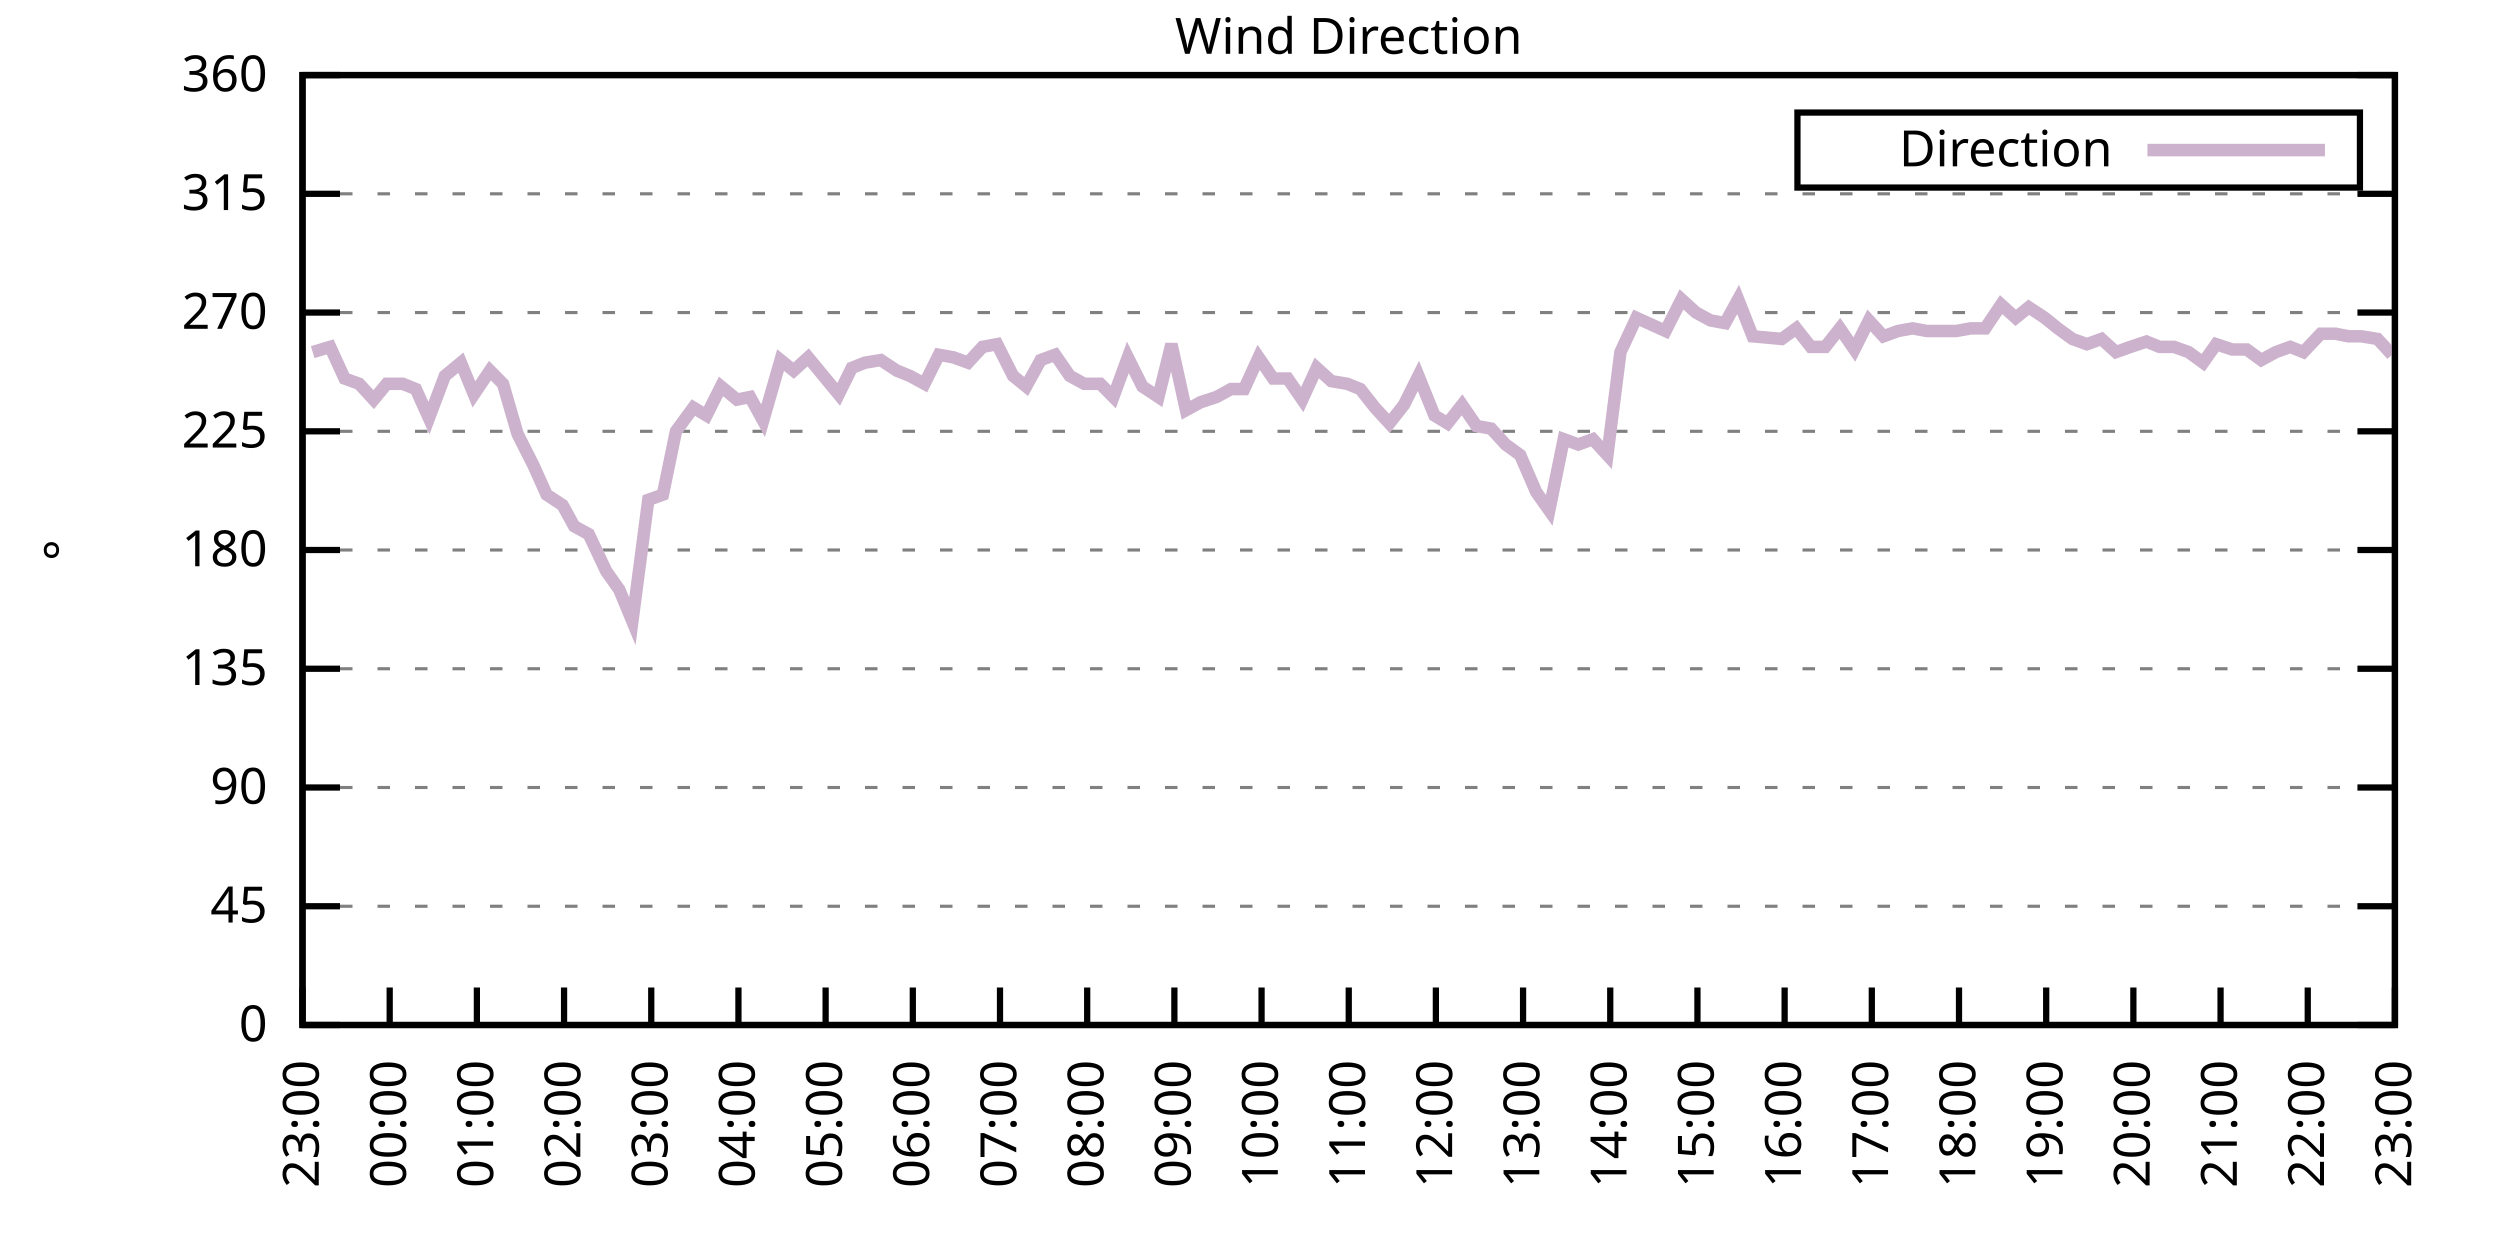
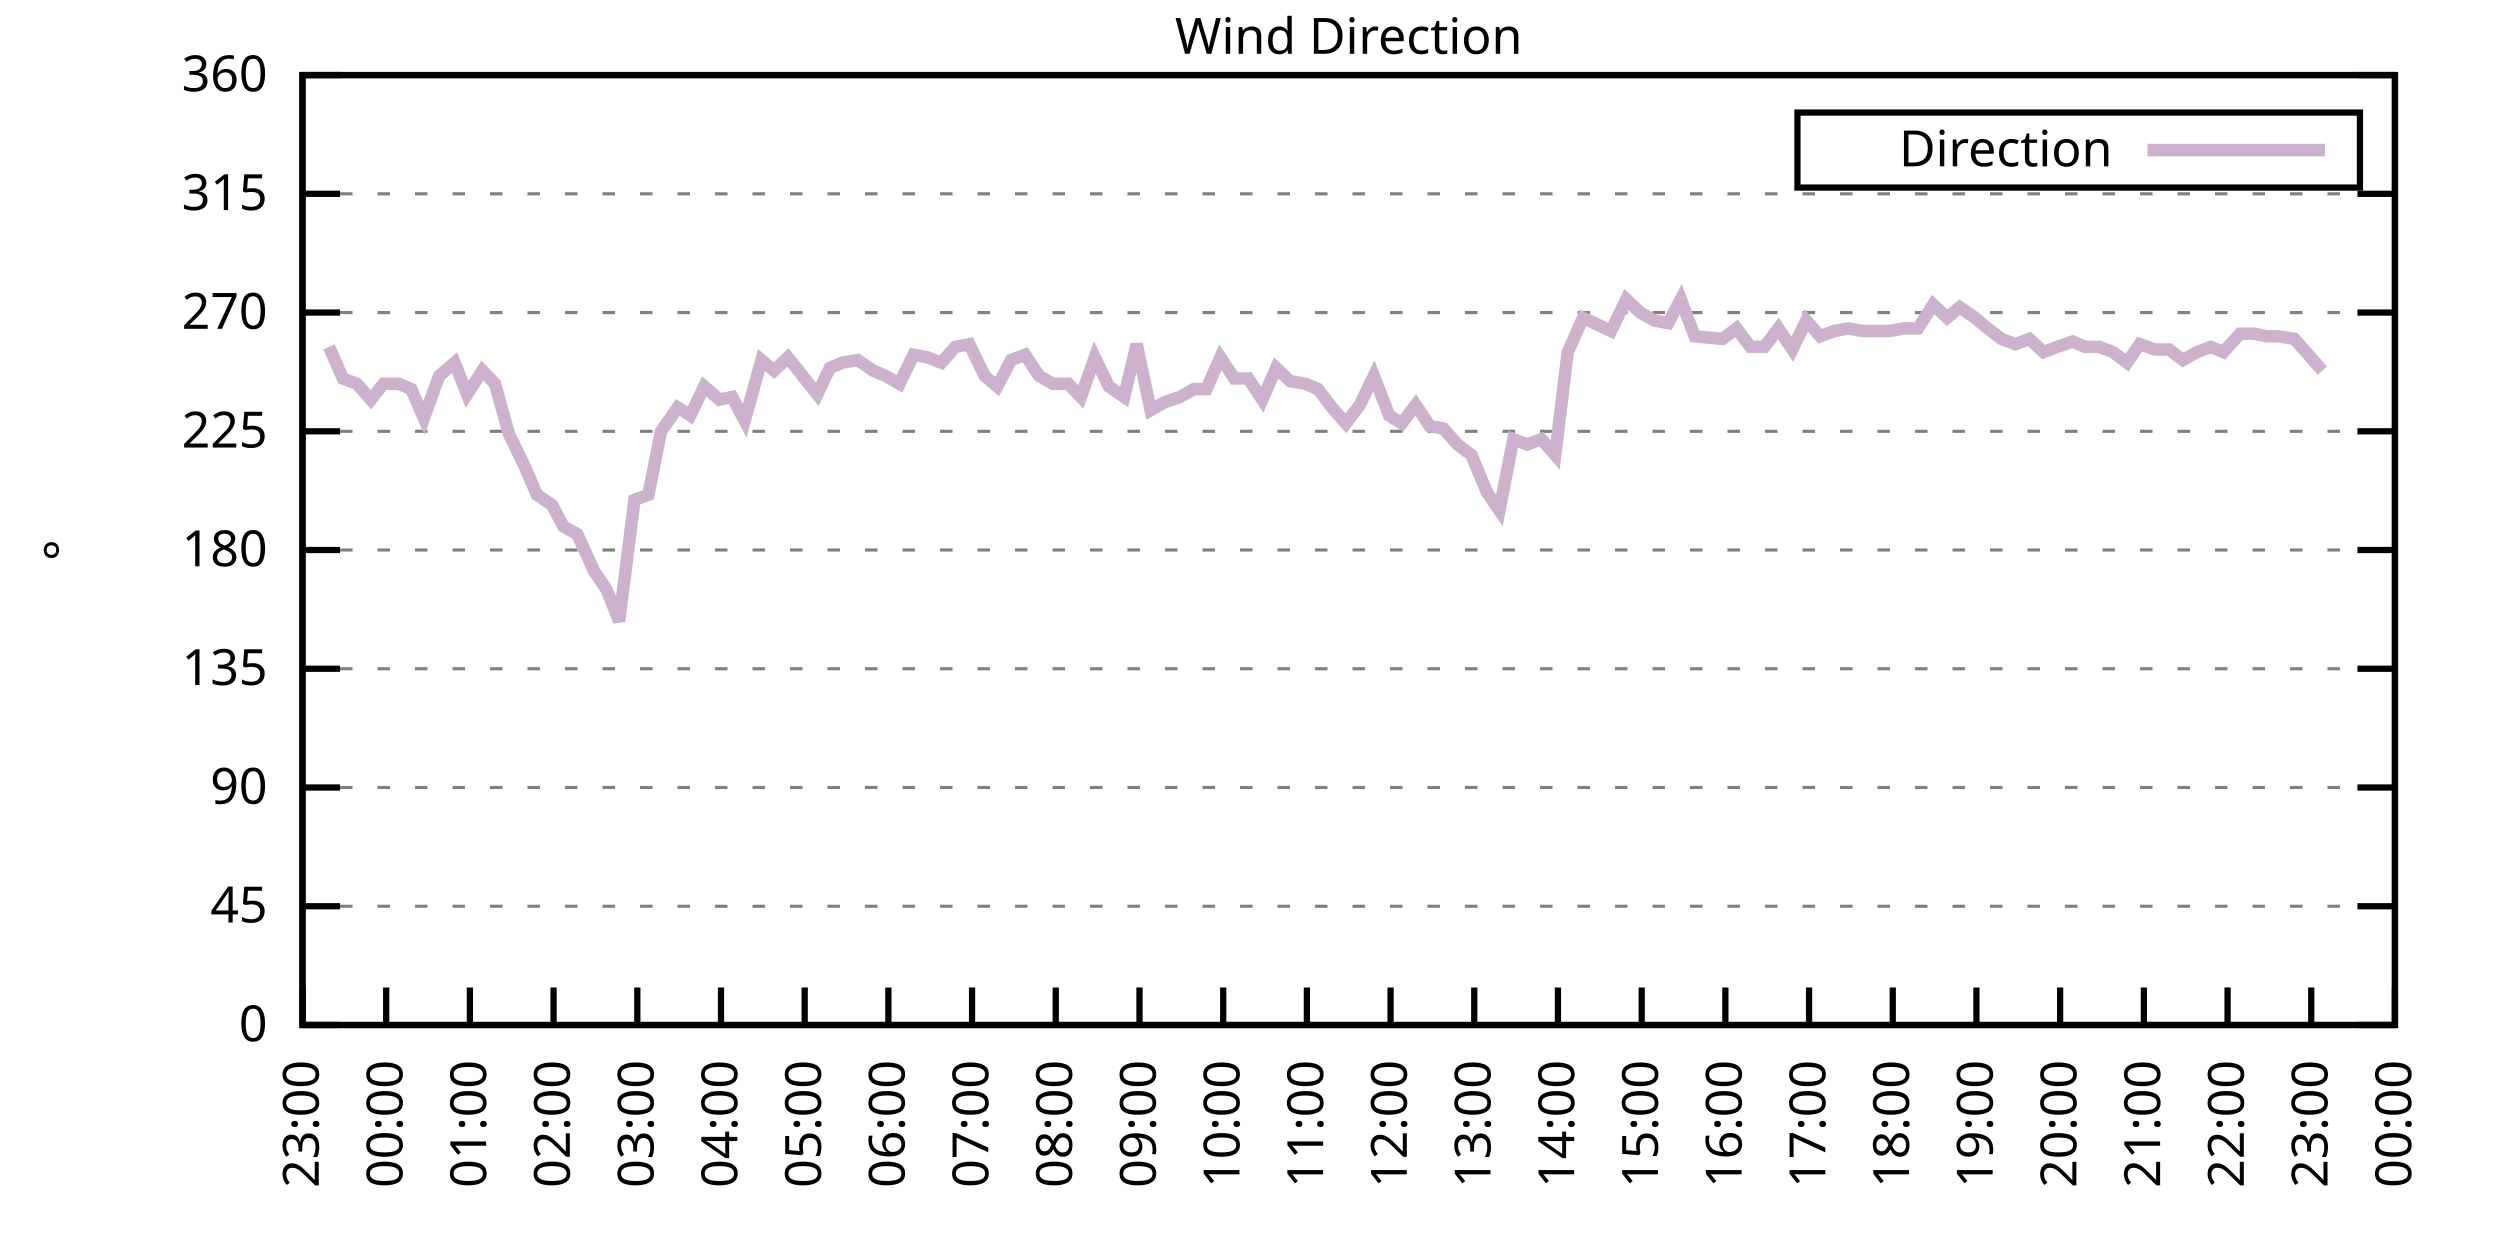
<svg xmlns="http://www.w3.org/2000/svg" xmlns:xlink="http://www.w3.org/1999/xlink" width="400" height="200" viewBox="0 0 400 200">
  <g id="gnuplot_canvas">
    <rect x="0" y="0" width="400" height="200" fill="none" />
    <defs>
      <circle id="gpDot" r="0.5" stroke-width="0.5" stroke="currentColor" />
      <path id="gpPt0" stroke-width="0.333" stroke="currentColor" d="M-1,0 h2 M0,-1 v2" />
      <path id="gpPt1" stroke-width="0.333" stroke="currentColor" d="M-1,-1 L1,1 M1,-1 L-1,1" />
      <path id="gpPt2" stroke-width="0.333" stroke="currentColor" d="M-1,0 L1,0 M0,-1 L0,1 M-1,-1 L1,1 M-1,1 L1,-1" />
      <rect id="gpPt3" stroke-width="0.333" stroke="currentColor" x="-1" y="-1" width="2" height="2" />
      <rect id="gpPt4" stroke-width="0.333" stroke="currentColor" fill="currentColor" x="-1" y="-1" width="2" height="2" />
      <circle id="gpPt5" stroke-width="0.333" stroke="currentColor" cx="0" cy="0" r="1" />
      <use xlink:href="#gpPt5" id="gpPt6" fill="currentColor" stroke="none" />
      <path id="gpPt7" stroke-width="0.333" stroke="currentColor" d="M0,-1.33 L-1.33,0.67 L1.33,0.67 z" />
      <use xlink:href="#gpPt7" id="gpPt8" fill="currentColor" stroke="none" />
      <use xlink:href="#gpPt7" id="gpPt9" stroke="currentColor" transform="rotate(180)" />
      <use xlink:href="#gpPt9" id="gpPt10" fill="currentColor" stroke="none" />
      <use xlink:href="#gpPt3" id="gpPt11" stroke="currentColor" transform="rotate(45)" />
      <use xlink:href="#gpPt11" id="gpPt12" fill="currentColor" stroke="none" />
      <path id="gpPt13" stroke-width="0.333" stroke="currentColor" d="M0,1.330 L1.265,0.411 L0.782,-1.067 L-0.782,-1.076 L-1.265,0.411 z" />
      <use xlink:href="#gpPt13" id="gpPt14" fill="currentColor" stroke="none" />
      <filter id="textbox" filterUnits="objectBoundingBox" x="0" y="0" height="1" width="1">
        <feFlood flood-color="white" flood-opacity="1" result="bgnd" />
        <feComposite in="SourceGraphic" in2="bgnd" operator="atop" />
      </filter>
      <filter id="greybox" filterUnits="objectBoundingBox" x="0" y="0" height="1" width="1">
        <feFlood flood-color="lightgrey" flood-opacity="1" result="grey" />
        <feComposite in="SourceGraphic" in2="grey" operator="atop" />
      </filter>
    </defs>
    <g fill="none" color="white" stroke="currentColor" stroke-width="1.00" stroke-linecap="butt" stroke-linejoin="miter">
</g>
    <g fill="none" color="black" stroke="currentColor" stroke-width="1.00" stroke-linecap="butt" stroke-linejoin="miter">
      <g stroke="none" shape-rendering="crispEdges">
        <polygon fill="rgb(255, 255, 255)" points="48.40,164.00 383.18,164.00 383.18,12.02 48.40,12.02 " />
      </g>
    </g>
    <g fill="none" color="black" stroke="currentColor" stroke-width="1.00" stroke-linecap="butt" stroke-linejoin="miter">
</g>
    <g fill="none" color="black" stroke="black" stroke-width="0.50" stroke-linecap="butt" stroke-linejoin="miter">
</g>
    <g fill="none" color="gray" stroke="currentColor" stroke-width="0.50" stroke-linecap="butt" stroke-linejoin="miter">
      <path stroke="gray" stroke-dasharray="2,4" class="gridline" d="M48.40,164.00 L383.19,164.00  " />
    </g>
    <g fill="none" color="gray" stroke="gray" stroke-width="1.00" stroke-linecap="butt" stroke-linejoin="miter">
</g>
    <g fill="none" color="black" stroke="currentColor" stroke-width="1.00" stroke-linecap="butt" stroke-linejoin="miter">
      <path stroke="black" d="M48.40,164.00 L54.40,164.00 M383.19,164.00 L377.19,164.00  " />
      <g transform="translate(42.80,166.60)" stroke="none" fill="black" font-family="Sans" font-size="8.00" text-anchor="end">
        <text>
          <tspan font-family="Sans"> 0</tspan>
        </text>
      </g>
    </g>
    <g fill="none" color="black" stroke="currentColor" stroke-width="1.00" stroke-linecap="butt" stroke-linejoin="miter">
</g>
    <g fill="none" color="black" stroke="black" stroke-width="0.50" stroke-linecap="butt" stroke-linejoin="miter">
</g>
    <g fill="none" color="gray" stroke="currentColor" stroke-width="0.50" stroke-linecap="butt" stroke-linejoin="miter">
      <path stroke="gray" stroke-dasharray="2,4" class="gridline" d="M48.40,145.00 L383.19,145.00  " />
    </g>
    <g fill="none" color="gray" stroke="gray" stroke-width="1.00" stroke-linecap="butt" stroke-linejoin="miter">
</g>
    <g fill="none" color="black" stroke="currentColor" stroke-width="1.00" stroke-linecap="butt" stroke-linejoin="miter">
      <path stroke="black" d="M48.40,145.00 L54.40,145.00 M383.19,145.00 L377.19,145.00  " />
      <g transform="translate(42.80,147.60)" stroke="none" fill="black" font-family="Sans" font-size="8.00" text-anchor="end">
        <text>
          <tspan font-family="Sans"> 45</tspan>
        </text>
      </g>
    </g>
    <g fill="none" color="black" stroke="currentColor" stroke-width="1.00" stroke-linecap="butt" stroke-linejoin="miter">
</g>
    <g fill="none" color="black" stroke="black" stroke-width="0.50" stroke-linecap="butt" stroke-linejoin="miter">
</g>
    <g fill="none" color="gray" stroke="currentColor" stroke-width="0.50" stroke-linecap="butt" stroke-linejoin="miter">
      <path stroke="gray" stroke-dasharray="2,4" class="gridline" d="M48.40,126.00 L383.19,126.00  " />
    </g>
    <g fill="none" color="gray" stroke="gray" stroke-width="1.00" stroke-linecap="butt" stroke-linejoin="miter">
</g>
    <g fill="none" color="black" stroke="currentColor" stroke-width="1.00" stroke-linecap="butt" stroke-linejoin="miter">
      <path stroke="black" d="M48.40,126.00 L54.40,126.00 M383.19,126.00 L377.19,126.00  " />
      <g transform="translate(42.80,128.60)" stroke="none" fill="black" font-family="Sans" font-size="8.00" text-anchor="end">
        <text>
          <tspan font-family="Sans"> 90</tspan>
        </text>
      </g>
    </g>
    <g fill="none" color="black" stroke="currentColor" stroke-width="1.00" stroke-linecap="butt" stroke-linejoin="miter">
</g>
    <g fill="none" color="black" stroke="black" stroke-width="0.50" stroke-linecap="butt" stroke-linejoin="miter">
</g>
    <g fill="none" color="gray" stroke="currentColor" stroke-width="0.50" stroke-linecap="butt" stroke-linejoin="miter">
      <path stroke="gray" stroke-dasharray="2,4" class="gridline" d="M48.40,107.00 L383.19,107.00  " />
    </g>
    <g fill="none" color="gray" stroke="gray" stroke-width="1.00" stroke-linecap="butt" stroke-linejoin="miter">
</g>
    <g fill="none" color="black" stroke="currentColor" stroke-width="1.00" stroke-linecap="butt" stroke-linejoin="miter">
      <path stroke="black" d="M48.40,107.00 L54.40,107.00 M383.19,107.00 L377.19,107.00  " />
      <g transform="translate(42.80,109.60)" stroke="none" fill="black" font-family="Sans" font-size="8.00" text-anchor="end">
        <text>
          <tspan font-family="Sans"> 135</tspan>
        </text>
      </g>
    </g>
    <g fill="none" color="black" stroke="currentColor" stroke-width="1.00" stroke-linecap="butt" stroke-linejoin="miter">
</g>
    <g fill="none" color="black" stroke="black" stroke-width="0.50" stroke-linecap="butt" stroke-linejoin="miter">
</g>
    <g fill="none" color="gray" stroke="currentColor" stroke-width="0.50" stroke-linecap="butt" stroke-linejoin="miter">
      <path stroke="gray" stroke-dasharray="2,4" class="gridline" d="M48.40,88.00 L383.19,88.00  " />
    </g>
    <g fill="none" color="gray" stroke="gray" stroke-width="1.00" stroke-linecap="butt" stroke-linejoin="miter">
</g>
    <g fill="none" color="black" stroke="currentColor" stroke-width="1.00" stroke-linecap="butt" stroke-linejoin="miter">
      <path stroke="black" d="M48.40,88.00 L54.40,88.00 M383.19,88.00 L377.19,88.00  " />
      <g transform="translate(42.80,90.60)" stroke="none" fill="black" font-family="Sans" font-size="8.00" text-anchor="end">
        <text>
          <tspan font-family="Sans"> 180</tspan>
        </text>
      </g>
    </g>
    <g fill="none" color="black" stroke="currentColor" stroke-width="1.00" stroke-linecap="butt" stroke-linejoin="miter">
</g>
    <g fill="none" color="black" stroke="black" stroke-width="0.50" stroke-linecap="butt" stroke-linejoin="miter">
</g>
    <g fill="none" color="gray" stroke="currentColor" stroke-width="0.50" stroke-linecap="butt" stroke-linejoin="miter">
      <path stroke="gray" stroke-dasharray="2,4" class="gridline" d="M48.40,69.01 L383.19,69.01  " />
    </g>
    <g fill="none" color="gray" stroke="gray" stroke-width="1.00" stroke-linecap="butt" stroke-linejoin="miter">
</g>
    <g fill="none" color="black" stroke="currentColor" stroke-width="1.00" stroke-linecap="butt" stroke-linejoin="miter">
      <path stroke="black" d="M48.40,69.01 L54.40,69.01 M383.19,69.01 L377.19,69.01  " />
      <g transform="translate(42.80,71.61)" stroke="none" fill="black" font-family="Sans" font-size="8.00" text-anchor="end">
        <text>
          <tspan font-family="Sans"> 225</tspan>
        </text>
      </g>
    </g>
    <g fill="none" color="black" stroke="currentColor" stroke-width="1.00" stroke-linecap="butt" stroke-linejoin="miter">
</g>
    <g fill="none" color="black" stroke="black" stroke-width="0.50" stroke-linecap="butt" stroke-linejoin="miter">
</g>
    <g fill="none" color="gray" stroke="currentColor" stroke-width="0.50" stroke-linecap="butt" stroke-linejoin="miter">
      <path stroke="gray" stroke-dasharray="2,4" class="gridline" d="M48.40,50.01 L383.19,50.01  " />
    </g>
    <g fill="none" color="gray" stroke="gray" stroke-width="1.00" stroke-linecap="butt" stroke-linejoin="miter">
</g>
    <g fill="none" color="black" stroke="currentColor" stroke-width="1.00" stroke-linecap="butt" stroke-linejoin="miter">
      <path stroke="black" d="M48.40,50.01 L54.40,50.01 M383.19,50.01 L377.19,50.01  " />
      <g transform="translate(42.80,52.61)" stroke="none" fill="black" font-family="Sans" font-size="8.00" text-anchor="end">
        <text>
          <tspan font-family="Sans"> 270</tspan>
        </text>
      </g>
    </g>
    <g fill="none" color="black" stroke="currentColor" stroke-width="1.00" stroke-linecap="butt" stroke-linejoin="miter">
</g>
    <g fill="none" color="black" stroke="black" stroke-width="0.50" stroke-linecap="butt" stroke-linejoin="miter">
</g>
    <g fill="none" color="gray" stroke="currentColor" stroke-width="0.50" stroke-linecap="butt" stroke-linejoin="miter">
      <path stroke="gray" stroke-dasharray="2,4" class="gridline" d="M48.40,31.01 L383.19,31.01  " />
    </g>
    <g fill="none" color="gray" stroke="gray" stroke-width="1.00" stroke-linecap="butt" stroke-linejoin="miter">
</g>
    <g fill="none" color="black" stroke="currentColor" stroke-width="1.00" stroke-linecap="butt" stroke-linejoin="miter">
      <path stroke="black" d="M48.40,31.01 L54.40,31.01 M383.19,31.01 L377.19,31.01  " />
      <g transform="translate(42.80,33.61)" stroke="none" fill="black" font-family="Sans" font-size="8.00" text-anchor="end">
        <text>
          <tspan font-family="Sans"> 315</tspan>
        </text>
      </g>
    </g>
    <g fill="none" color="black" stroke="currentColor" stroke-width="1.00" stroke-linecap="butt" stroke-linejoin="miter">
</g>
    <g fill="none" color="black" stroke="black" stroke-width="0.50" stroke-linecap="butt" stroke-linejoin="miter">
</g>
    <g fill="none" color="gray" stroke="currentColor" stroke-width="0.50" stroke-linecap="butt" stroke-linejoin="miter">
      <path stroke="gray" stroke-dasharray="2,4" class="gridline" d="M48.40,12.01 L383.19,12.01  " />
    </g>
    <g fill="none" color="gray" stroke="gray" stroke-width="1.00" stroke-linecap="butt" stroke-linejoin="miter">
</g>
    <g fill="none" color="black" stroke="currentColor" stroke-width="1.00" stroke-linecap="butt" stroke-linejoin="miter">
      <path stroke="black" d="M48.40,12.01 L54.40,12.01 M383.19,12.01 L377.19,12.01  " />
      <g transform="translate(42.80,14.61)" stroke="none" fill="black" font-family="Sans" font-size="8.00" text-anchor="end">
        <text>
          <tspan font-family="Sans"> 360</tspan>
        </text>
      </g>
    </g>
    <g fill="none" color="black" stroke="currentColor" stroke-width="1.00" stroke-linecap="butt" stroke-linejoin="miter">
      <path stroke="black" d="M48.40,164.00 L48.40,158.00  " />
      <g transform="translate(51.00,169.60) rotate(270.00)" stroke="none" fill="black" font-family="Sans" font-size="8.00" text-anchor="end">
        <text>
          <tspan font-family="Sans">23:00</tspan>
        </text>
      </g>
    </g>
    <g fill="none" color="black" stroke="currentColor" stroke-width="1.00" stroke-linecap="butt" stroke-linejoin="miter">
-       <path stroke="black" d="M62.35,164.00 L62.35,158.00  " />
-       <g transform="translate(64.95,169.60) rotate(270.00)" stroke="none" fill="black" font-family="Sans" font-size="8.00" text-anchor="end">
+       <path stroke="black" d="M61.79,164.00 L61.79,158.00  " />
+       <g transform="translate(64.39,169.60) rotate(270.00)" stroke="none" fill="black" font-family="Sans" font-size="8.00" text-anchor="end">
        <text>
          <tspan font-family="Sans">00:00</tspan>
        </text>
      </g>
    </g>
    <g fill="none" color="black" stroke="currentColor" stroke-width="1.00" stroke-linecap="butt" stroke-linejoin="miter">
-       <path stroke="black" d="M76.30,164.00 L76.30,158.00  " />
-       <g transform="translate(78.90,169.60) rotate(270.00)" stroke="none" fill="black" font-family="Sans" font-size="8.00" text-anchor="end">
+       <path stroke="black" d="M75.18,164.00 L75.18,158.00  " />
+       <g transform="translate(77.78,169.60) rotate(270.00)" stroke="none" fill="black" font-family="Sans" font-size="8.00" text-anchor="end">
        <text>
          <tspan font-family="Sans">01:00</tspan>
        </text>
      </g>
    </g>
    <g fill="none" color="black" stroke="currentColor" stroke-width="1.00" stroke-linecap="butt" stroke-linejoin="miter">
-       <path stroke="black" d="M90.25,164.00 L90.25,158.00  " />
-       <g transform="translate(92.85,169.60) rotate(270.00)" stroke="none" fill="black" font-family="Sans" font-size="8.00" text-anchor="end">
+       <path stroke="black" d="M88.57,164.00 L88.57,158.00  " />
+       <g transform="translate(91.17,169.60) rotate(270.00)" stroke="none" fill="black" font-family="Sans" font-size="8.00" text-anchor="end">
        <text>
          <tspan font-family="Sans">02:00</tspan>
        </text>
      </g>
    </g>
    <g fill="none" color="black" stroke="currentColor" stroke-width="1.00" stroke-linecap="butt" stroke-linejoin="miter">
-       <path stroke="black" d="M104.20,164.00 L104.20,158.00  " />
-       <g transform="translate(106.80,169.60) rotate(270.00)" stroke="none" fill="black" font-family="Sans" font-size="8.00" text-anchor="end">
+       <path stroke="black" d="M101.97,164.00 L101.97,158.00  " />
+       <g transform="translate(104.57,169.60) rotate(270.00)" stroke="none" fill="black" font-family="Sans" font-size="8.00" text-anchor="end">
        <text>
          <tspan font-family="Sans">03:00</tspan>
        </text>
      </g>
    </g>
    <g fill="none" color="black" stroke="currentColor" stroke-width="1.00" stroke-linecap="butt" stroke-linejoin="miter">
-       <path stroke="black" d="M118.15,164.00 L118.15,158.00  " />
-       <g transform="translate(120.75,169.60) rotate(270.00)" stroke="none" fill="black" font-family="Sans" font-size="8.00" text-anchor="end">
+       <path stroke="black" d="M115.36,164.00 L115.36,158.00  " />
+       <g transform="translate(117.96,169.60) rotate(270.00)" stroke="none" fill="black" font-family="Sans" font-size="8.00" text-anchor="end">
        <text>
          <tspan font-family="Sans">04:00</tspan>
        </text>
      </g>
    </g>
    <g fill="none" color="black" stroke="currentColor" stroke-width="1.00" stroke-linecap="butt" stroke-linejoin="miter">
-       <path stroke="black" d="M132.10,164.00 L132.10,158.00  " />
-       <g transform="translate(134.70,169.60) rotate(270.00)" stroke="none" fill="black" font-family="Sans" font-size="8.00" text-anchor="end">
+       <path stroke="black" d="M128.75,164.00 L128.75,158.00  " />
+       <g transform="translate(131.35,169.60) rotate(270.00)" stroke="none" fill="black" font-family="Sans" font-size="8.00" text-anchor="end">
        <text>
          <tspan font-family="Sans">05:00</tspan>
        </text>
      </g>
    </g>
    <g fill="none" color="black" stroke="currentColor" stroke-width="1.00" stroke-linecap="butt" stroke-linejoin="miter">
-       <path stroke="black" d="M146.05,164.00 L146.05,158.00  " />
-       <g transform="translate(148.65,169.60) rotate(270.00)" stroke="none" fill="black" font-family="Sans" font-size="8.00" text-anchor="end">
+       <path stroke="black" d="M142.14,164.00 L142.14,158.00  " />
+       <g transform="translate(144.74,169.60) rotate(270.00)" stroke="none" fill="black" font-family="Sans" font-size="8.00" text-anchor="end">
        <text>
          <tspan font-family="Sans">06:00</tspan>
        </text>
      </g>
    </g>
    <g fill="none" color="black" stroke="currentColor" stroke-width="1.00" stroke-linecap="butt" stroke-linejoin="miter">
-       <path stroke="black" d="M160.00,164.00 L160.00,158.00  " />
-       <g transform="translate(162.60,169.60) rotate(270.00)" stroke="none" fill="black" font-family="Sans" font-size="8.00" text-anchor="end">
+       <path stroke="black" d="M155.53,164.00 L155.53,158.00  " />
+       <g transform="translate(158.13,169.60) rotate(270.00)" stroke="none" fill="black" font-family="Sans" font-size="8.00" text-anchor="end">
        <text>
          <tspan font-family="Sans">07:00</tspan>
        </text>
      </g>
    </g>
    <g fill="none" color="black" stroke="currentColor" stroke-width="1.00" stroke-linecap="butt" stroke-linejoin="miter">
-       <path stroke="black" d="M173.95,164.00 L173.95,158.00  " />
-       <g transform="translate(176.55,169.60) rotate(270.00)" stroke="none" fill="black" font-family="Sans" font-size="8.00" text-anchor="end">
+       <path stroke="black" d="M168.92,164.00 L168.92,158.00  " />
+       <g transform="translate(171.52,169.60) rotate(270.00)" stroke="none" fill="black" font-family="Sans" font-size="8.00" text-anchor="end">
        <text>
          <tspan font-family="Sans">08:00</tspan>
        </text>
      </g>
    </g>
    <g fill="none" color="black" stroke="currentColor" stroke-width="1.00" stroke-linecap="butt" stroke-linejoin="miter">
-       <path stroke="black" d="M187.90,164.00 L187.90,158.00  " />
-       <g transform="translate(190.50,169.60) rotate(270.00)" stroke="none" fill="black" font-family="Sans" font-size="8.00" text-anchor="end">
+       <path stroke="black" d="M182.32,164.00 L182.32,158.00  " />
+       <g transform="translate(184.92,169.60) rotate(270.00)" stroke="none" fill="black" font-family="Sans" font-size="8.00" text-anchor="end">
        <text>
          <tspan font-family="Sans">09:00</tspan>
        </text>
      </g>
    </g>
    <g fill="none" color="black" stroke="currentColor" stroke-width="1.00" stroke-linecap="butt" stroke-linejoin="miter">
-       <path stroke="black" d="M201.85,164.00 L201.85,158.00  " />
-       <g transform="translate(204.45,169.60) rotate(270.00)" stroke="none" fill="black" font-family="Sans" font-size="8.00" text-anchor="end">
+       <path stroke="black" d="M195.71,164.00 L195.71,158.00  " />
+       <g transform="translate(198.31,169.60) rotate(270.00)" stroke="none" fill="black" font-family="Sans" font-size="8.00" text-anchor="end">
        <text>
          <tspan font-family="Sans">10:00</tspan>
        </text>
      </g>
    </g>
    <g fill="none" color="black" stroke="currentColor" stroke-width="1.00" stroke-linecap="butt" stroke-linejoin="miter">
-       <path stroke="black" d="M215.80,164.00 L215.80,158.00  " />
-       <g transform="translate(218.40,169.60) rotate(270.00)" stroke="none" fill="black" font-family="Sans" font-size="8.00" text-anchor="end">
+       <path stroke="black" d="M209.10,164.00 L209.10,158.00  " />
+       <g transform="translate(211.70,169.60) rotate(270.00)" stroke="none" fill="black" font-family="Sans" font-size="8.00" text-anchor="end">
        <text>
          <tspan font-family="Sans">11:00</tspan>
        </text>
      </g>
    </g>
    <g fill="none" color="black" stroke="currentColor" stroke-width="1.00" stroke-linecap="butt" stroke-linejoin="miter">
-       <path stroke="black" d="M229.74,164.00 L229.74,158.00  " />
-       <g transform="translate(232.34,169.60) rotate(270.00)" stroke="none" fill="black" font-family="Sans" font-size="8.00" text-anchor="end">
+       <path stroke="black" d="M222.49,164.00 L222.49,158.00  " />
+       <g transform="translate(225.09,169.60) rotate(270.00)" stroke="none" fill="black" font-family="Sans" font-size="8.00" text-anchor="end">
        <text>
          <tspan font-family="Sans">12:00</tspan>
        </text>
      </g>
    </g>
    <g fill="none" color="black" stroke="currentColor" stroke-width="1.00" stroke-linecap="butt" stroke-linejoin="miter">
-       <path stroke="black" d="M243.69,164.00 L243.69,158.00  " />
-       <g transform="translate(246.29,169.60) rotate(270.00)" stroke="none" fill="black" font-family="Sans" font-size="8.00" text-anchor="end">
+       <path stroke="black" d="M235.88,164.00 L235.88,158.00  " />
+       <g transform="translate(238.48,169.60) rotate(270.00)" stroke="none" fill="black" font-family="Sans" font-size="8.00" text-anchor="end">
        <text>
          <tspan font-family="Sans">13:00</tspan>
        </text>
      </g>
    </g>
    <g fill="none" color="black" stroke="currentColor" stroke-width="1.00" stroke-linecap="butt" stroke-linejoin="miter">
-       <path stroke="black" d="M257.64,164.00 L257.64,158.00  " />
-       <g transform="translate(260.24,169.60) rotate(270.00)" stroke="none" fill="black" font-family="Sans" font-size="8.00" text-anchor="end">
+       <path stroke="black" d="M249.27,164.00 L249.27,158.00  " />
+       <g transform="translate(251.87,169.60) rotate(270.00)" stroke="none" fill="black" font-family="Sans" font-size="8.00" text-anchor="end">
        <text>
          <tspan font-family="Sans">14:00</tspan>
        </text>
      </g>
    </g>
    <g fill="none" color="black" stroke="currentColor" stroke-width="1.00" stroke-linecap="butt" stroke-linejoin="miter">
-       <path stroke="black" d="M271.59,164.00 L271.59,158.00  " />
-       <g transform="translate(274.19,169.60) rotate(270.00)" stroke="none" fill="black" font-family="Sans" font-size="8.00" text-anchor="end">
+       <path stroke="black" d="M262.67,164.00 L262.67,158.00  " />
+       <g transform="translate(265.27,169.60) rotate(270.00)" stroke="none" fill="black" font-family="Sans" font-size="8.00" text-anchor="end">
        <text>
          <tspan font-family="Sans">15:00</tspan>
        </text>
      </g>
    </g>
    <g fill="none" color="black" stroke="currentColor" stroke-width="1.00" stroke-linecap="butt" stroke-linejoin="miter">
-       <path stroke="black" d="M285.54,164.00 L285.54,158.00  " />
-       <g transform="translate(288.14,169.60) rotate(270.00)" stroke="none" fill="black" font-family="Sans" font-size="8.00" text-anchor="end">
+       <path stroke="black" d="M276.06,164.00 L276.06,158.00  " />
+       <g transform="translate(278.66,169.60) rotate(270.00)" stroke="none" fill="black" font-family="Sans" font-size="8.00" text-anchor="end">
        <text>
          <tspan font-family="Sans">16:00</tspan>
        </text>
      </g>
    </g>
    <g fill="none" color="black" stroke="currentColor" stroke-width="1.00" stroke-linecap="butt" stroke-linejoin="miter">
-       <path stroke="black" d="M299.49,164.00 L299.49,158.00  " />
-       <g transform="translate(302.09,169.60) rotate(270.00)" stroke="none" fill="black" font-family="Sans" font-size="8.00" text-anchor="end">
+       <path stroke="black" d="M289.45,164.00 L289.45,158.00  " />
+       <g transform="translate(292.05,169.60) rotate(270.00)" stroke="none" fill="black" font-family="Sans" font-size="8.00" text-anchor="end">
        <text>
          <tspan font-family="Sans">17:00</tspan>
        </text>
      </g>
    </g>
    <g fill="none" color="black" stroke="currentColor" stroke-width="1.00" stroke-linecap="butt" stroke-linejoin="miter">
-       <path stroke="black" d="M313.44,164.00 L313.44,158.00  " />
-       <g transform="translate(316.04,169.60) rotate(270.00)" stroke="none" fill="black" font-family="Sans" font-size="8.00" text-anchor="end">
+       <path stroke="black" d="M302.84,164.00 L302.84,158.00  " />
+       <g transform="translate(305.44,169.60) rotate(270.00)" stroke="none" fill="black" font-family="Sans" font-size="8.00" text-anchor="end">
        <text>
          <tspan font-family="Sans">18:00</tspan>
        </text>
      </g>
    </g>
    <g fill="none" color="black" stroke="currentColor" stroke-width="1.00" stroke-linecap="butt" stroke-linejoin="miter">
-       <path stroke="black" d="M327.39,164.00 L327.39,158.00  " />
-       <g transform="translate(329.99,169.60) rotate(270.00)" stroke="none" fill="black" font-family="Sans" font-size="8.00" text-anchor="end">
+       <path stroke="black" d="M316.23,164.00 L316.23,158.00  " />
+       <g transform="translate(318.83,169.60) rotate(270.00)" stroke="none" fill="black" font-family="Sans" font-size="8.00" text-anchor="end">
        <text>
          <tspan font-family="Sans">19:00</tspan>
        </text>
      </g>
    </g>
    <g fill="none" color="black" stroke="currentColor" stroke-width="1.00" stroke-linecap="butt" stroke-linejoin="miter">
-       <path stroke="black" d="M341.34,164.00 L341.34,158.00  " />
-       <g transform="translate(343.94,169.60) rotate(270.00)" stroke="none" fill="black" font-family="Sans" font-size="8.00" text-anchor="end">
+       <path stroke="black" d="M329.62,164.00 L329.62,158.00  " />
+       <g transform="translate(332.22,169.60) rotate(270.00)" stroke="none" fill="black" font-family="Sans" font-size="8.00" text-anchor="end">
        <text>
          <tspan font-family="Sans">20:00</tspan>
        </text>
      </g>
    </g>
    <g fill="none" color="black" stroke="currentColor" stroke-width="1.00" stroke-linecap="butt" stroke-linejoin="miter">
-       <path stroke="black" d="M355.29,164.00 L355.29,158.00  " />
-       <g transform="translate(357.89,169.60) rotate(270.00)" stroke="none" fill="black" font-family="Sans" font-size="8.00" text-anchor="end">
+       <path stroke="black" d="M343.02,164.00 L343.02,158.00  " />
+       <g transform="translate(345.62,169.60) rotate(270.00)" stroke="none" fill="black" font-family="Sans" font-size="8.00" text-anchor="end">
        <text>
          <tspan font-family="Sans">21:00</tspan>
        </text>
      </g>
    </g>
    <g fill="none" color="black" stroke="currentColor" stroke-width="1.00" stroke-linecap="butt" stroke-linejoin="miter">
-       <path stroke="black" d="M369.24,164.00 L369.24,158.00  " />
-       <g transform="translate(371.84,169.60) rotate(270.00)" stroke="none" fill="black" font-family="Sans" font-size="8.00" text-anchor="end">
+       <path stroke="black" d="M356.41,164.00 L356.41,158.00  " />
+       <g transform="translate(359.01,169.60) rotate(270.00)" stroke="none" fill="black" font-family="Sans" font-size="8.00" text-anchor="end">
        <text>
          <tspan font-family="Sans">22:00</tspan>
+         </text>
+       </g>
+     </g>
+     <g fill="none" color="black" stroke="currentColor" stroke-width="1.00" stroke-linecap="butt" stroke-linejoin="miter">
+       <path stroke="black" d="M369.80,164.00 L369.80,158.00  " />
+       <g transform="translate(372.40,169.60) rotate(270.00)" stroke="none" fill="black" font-family="Sans" font-size="8.00" text-anchor="end">
+         <text>
+           <tspan font-family="Sans">23:00</tspan>
        </text>
      </g>
    </g>
    <g fill="none" color="black" stroke="currentColor" stroke-width="1.00" stroke-linecap="butt" stroke-linejoin="miter">
      <path stroke="black" d="M383.19,164.00 L383.19,158.00  " />
      <g transform="translate(385.79,169.60) rotate(270.00)" stroke="none" fill="black" font-family="Sans" font-size="8.00" text-anchor="end">
        <text>
-           <tspan font-family="Sans">23:00</tspan>
+           <tspan font-family="Sans">00:00</tspan>
        </text>
      </g>
    </g>
    <g fill="none" color="black" stroke="currentColor" stroke-width="1.00" stroke-linecap="butt" stroke-linejoin="miter">
</g>
    <g fill="none" color="black" stroke="currentColor" stroke-width="1.00" stroke-linecap="butt" stroke-linejoin="miter">
      <path stroke="black" d="M48.40,12.01 L48.40,164.00 L383.19,164.00 L383.19,12.01 L48.40,12.01 Z  " />
    </g>
    <g fill="none" color="black" stroke="currentColor" stroke-width="1.00" stroke-linecap="butt" stroke-linejoin="miter">
</g>
    <g fill="none" color="black" stroke="currentColor" stroke-width="1.00" stroke-linecap="butt" stroke-linejoin="miter">
      <path stroke="black" d="M287.59,30.01 L287.59,18.01 L377.59,18.01 L377.59,30.01 L287.59,30.01 Z  " />
    </g>
    <g id="Wind_direction_plot_1">
      <g fill="none" color="white" stroke="black" stroke-width="2.00" stroke-linecap="butt" stroke-linejoin="miter">
</g>
      <g fill="none" color="black" stroke="currentColor" stroke-width="2.00" stroke-linecap="butt" stroke-linejoin="miter">
        <g transform="translate(337.99,26.61)" stroke="none" fill="black" font-family="Sans" font-size="8.00" text-anchor="end">
          <text>
            <tspan font-family="Sans">Direction</tspan>
          </text>
        </g>
      </g>
      <g fill="none" color="black" stroke="currentColor" stroke-width="2.00" stroke-linecap="butt" stroke-linejoin="miter">
-         <path stroke="rgb(204, 178, 204)" d="M343.59,24.01 L371.99,24.01 M50.03,56.34 L52.82,55.50 L55.14,60.56 L57.47,61.41 L59.79,63.94 L61.88,61.41   L64.44,61.41 L66.53,62.25 L68.63,66.90 L71.18,60.14 L73.74,58.03 L75.83,63.10 L78.39,59.30 L80.48,61.41   L82.81,69.43 L85.37,74.49 L87.46,79.14 L90.02,80.83 L91.88,84.21 L94.20,85.47 L96.99,91.38 L99.08,94.34   L101.18,99.40 L103.73,79.98 L106.06,79.14 L108.15,69.01 L110.94,65.21 L113.03,66.47 L115.36,61.83 L117.92,63.94   L120.01,63.52 L122.10,67.32 L124.89,57.61 L126.98,59.30 L129.31,57.18 L131.40,59.72 L134.19,63.10 L136.28,58.87   L138.37,58.03 L140.93,57.61 L143.49,59.30 L145.58,60.14 L147.91,61.41 L150.23,56.76 L152.56,57.18 L154.88,58.03   L157.21,55.50 L159.53,55.07 L162.09,60.14 L164.18,61.83 L166.51,57.61 L168.83,56.76 L171.16,60.14 L173.48,61.41   L176.04,61.41 L178.13,63.52 L180.46,57.18 L182.78,61.83 L185.34,63.52 L187.43,55.07 L189.76,65.63 L192.08,64.36   L194.64,63.52 L196.96,62.25 L199.06,62.25 L201.38,57.18 L203.71,60.56 L206.03,60.56 L208.36,63.94 L210.68,58.87   L213.01,60.98 L215.56,61.41 L217.65,62.25 L219.98,65.21 L222.30,67.74 L224.63,64.78 L226.95,60.14 L229.51,66.47   L231.60,67.74 L233.93,64.78 L236.25,68.16 L238.58,68.58 L240.90,71.12 L243.23,72.81 L245.79,78.72 L247.88,81.67   L250.20,70.27 L252.53,71.12 L254.85,70.27 L257.18,72.81 L259.27,56.34 L261.83,50.85 L266.48,52.96 L269.04,47.90   L271.36,50.01 L273.69,51.27 L276.01,51.70 L278.10,47.90 L280.43,53.81 L285.08,54.23 L287.40,52.54 L289.73,55.50   L292.05,55.50 L294.38,52.54 L296.70,55.92 L299.03,51.27 L301.35,53.81 L303.68,52.96 L306.00,52.54 L308.33,52.96   L310.65,52.96 L312.98,52.96 L315.30,52.54 L317.63,52.54 L320.18,48.74 L322.51,50.85 L324.60,49.16 L327.16,50.85   L329.25,52.54 L331.58,54.23 L333.90,55.07 L336.23,54.23 L338.55,56.34 L340.88,55.50 L343.43,54.65 L345.53,55.50   L347.85,55.50 L350.18,56.34 L352.50,58.03 L354.59,55.07 L357.15,55.92 L359.48,55.92 L361.80,57.61 L364.13,56.34   L366.45,55.50 L368.54,56.34 L371.33,53.39 L373.66,53.39 L375.75,53.81 L377.84,53.81 L380.40,54.23 L382.73,56.76    " />
+         <path stroke="rgb(204, 178, 204)" d="M343.59,24.01 L371.99,24.01 M52.64,55.50 L54.87,60.56 L57.10,61.41 L59.34,63.94 L61.35,61.41 L63.80,61.41   L65.81,62.25 L67.82,66.90 L70.27,60.14 L72.73,58.03 L74.74,63.10 L77.19,59.30 L79.20,61.41 L81.43,69.43   L83.89,74.49 L85.90,79.14 L88.35,80.83 L90.14,84.21 L92.37,85.47 L95.05,91.38 L97.06,94.34 L99.06,99.40   L101.52,79.98 L103.75,79.14 L105.76,69.01 L108.44,65.21 L110.45,66.47 L112.68,61.83 L115.13,63.94 L117.14,63.52   L119.15,67.32 L121.83,57.61 L123.84,59.30 L126.07,57.18 L128.08,59.72 L130.76,63.10 L132.77,58.87 L134.78,58.03   L137.23,57.61 L139.69,59.30 L141.69,60.14 L143.93,61.41 L146.16,56.76 L148.39,57.18 L150.62,58.03 L152.85,55.50   L155.09,55.07 L157.54,60.14 L159.55,61.83 L161.78,57.61 L164.01,56.76 L166.25,60.14 L168.48,61.41 L170.93,61.41   L172.94,63.52 L175.17,57.18 L177.41,61.83 L179.86,63.52 L181.87,55.07 L184.10,65.63 L186.33,64.36 L188.79,63.52   L191.02,62.25 L193.03,62.25 L195.26,57.18 L197.49,60.56 L199.73,60.56 L201.96,63.94 L204.19,58.87 L206.42,60.98   L208.88,61.41 L210.88,62.25 L213.12,65.21 L215.35,67.74 L217.58,64.78 L219.81,60.14 L222.27,66.47 L224.28,67.74   L226.51,64.78 L228.74,68.16 L230.97,68.58 L233.20,71.12 L235.44,72.81 L237.89,78.72 L239.90,81.67 L242.13,70.27   L244.36,71.12 L246.60,70.27 L248.83,72.81 L250.84,56.34 L253.29,50.85 L257.76,52.96 L260.21,47.90 L262.44,50.01   L264.67,51.27 L266.91,51.70 L268.92,47.90 L271.15,53.81 L275.61,54.23 L277.84,52.54 L280.07,55.50 L282.31,55.50   L284.54,52.54 L286.77,55.92 L289.00,51.27 L291.23,53.81 L293.47,52.96 L295.70,52.54 L297.93,52.96 L300.16,52.96   L302.39,52.96 L304.63,52.54 L306.86,52.54 L309.31,48.74 L311.54,50.85 L313.55,49.16 L316.01,50.85 L318.02,52.54   L320.25,54.23 L322.48,55.07 L324.71,54.23 L326.95,56.34 L329.18,55.50 L331.63,54.65 L333.64,55.50 L335.87,55.50   L338.10,56.34 L340.34,58.03 L342.35,55.07 L344.80,55.92 L347.03,55.92 L349.26,57.61 L351.50,56.34 L353.73,55.50   L355.74,56.34 L358.42,53.39 L360.65,53.39 L362.66,53.81 L364.66,53.81 L367.12,54.23 L369.35,56.76 L371.58,59.30    " />
      </g>
    </g>
    <g fill="none" color="black" stroke="currentColor" stroke-width="2.00" stroke-linecap="butt" stroke-linejoin="miter">
</g>
    <g fill="none" color="black" stroke="black" stroke-width="1.00" stroke-linecap="butt" stroke-linejoin="miter">
</g>
    <g fill="none" color="black" stroke="currentColor" stroke-width="1.00" stroke-linecap="butt" stroke-linejoin="miter">
      <path stroke="black" d="M48.40,12.01 L48.40,164.00 L383.19,164.00 L383.19,12.01 L48.40,12.01 Z  " />
      <g transform="translate(12.80,88.01) rotate(270.00)" stroke="none" fill="black" font-family="Sans" font-size="8.00" text-anchor="middle">
        <text>
          <tspan font-family="Sans">°</tspan>
        </text>
      </g>
    </g>
    <g fill="none" color="black" stroke="currentColor" stroke-width="1.00" stroke-linecap="butt" stroke-linejoin="miter">
</g>
    <g fill="none" color="black" stroke="currentColor" stroke-width="1.00" stroke-linecap="butt" stroke-linejoin="miter">
      <g transform="translate(215.79,8.61)" stroke="none" fill="black" font-family="Sans" font-size="8.00" text-anchor="middle">
        <text>
          <tspan font-family="Sans">Wind Direction</tspan>
        </text>
      </g>
    </g>
    <g fill="none" color="black" stroke="currentColor" stroke-width="1.00" stroke-linecap="butt" stroke-linejoin="miter">
</g>
  </g>
</svg>
